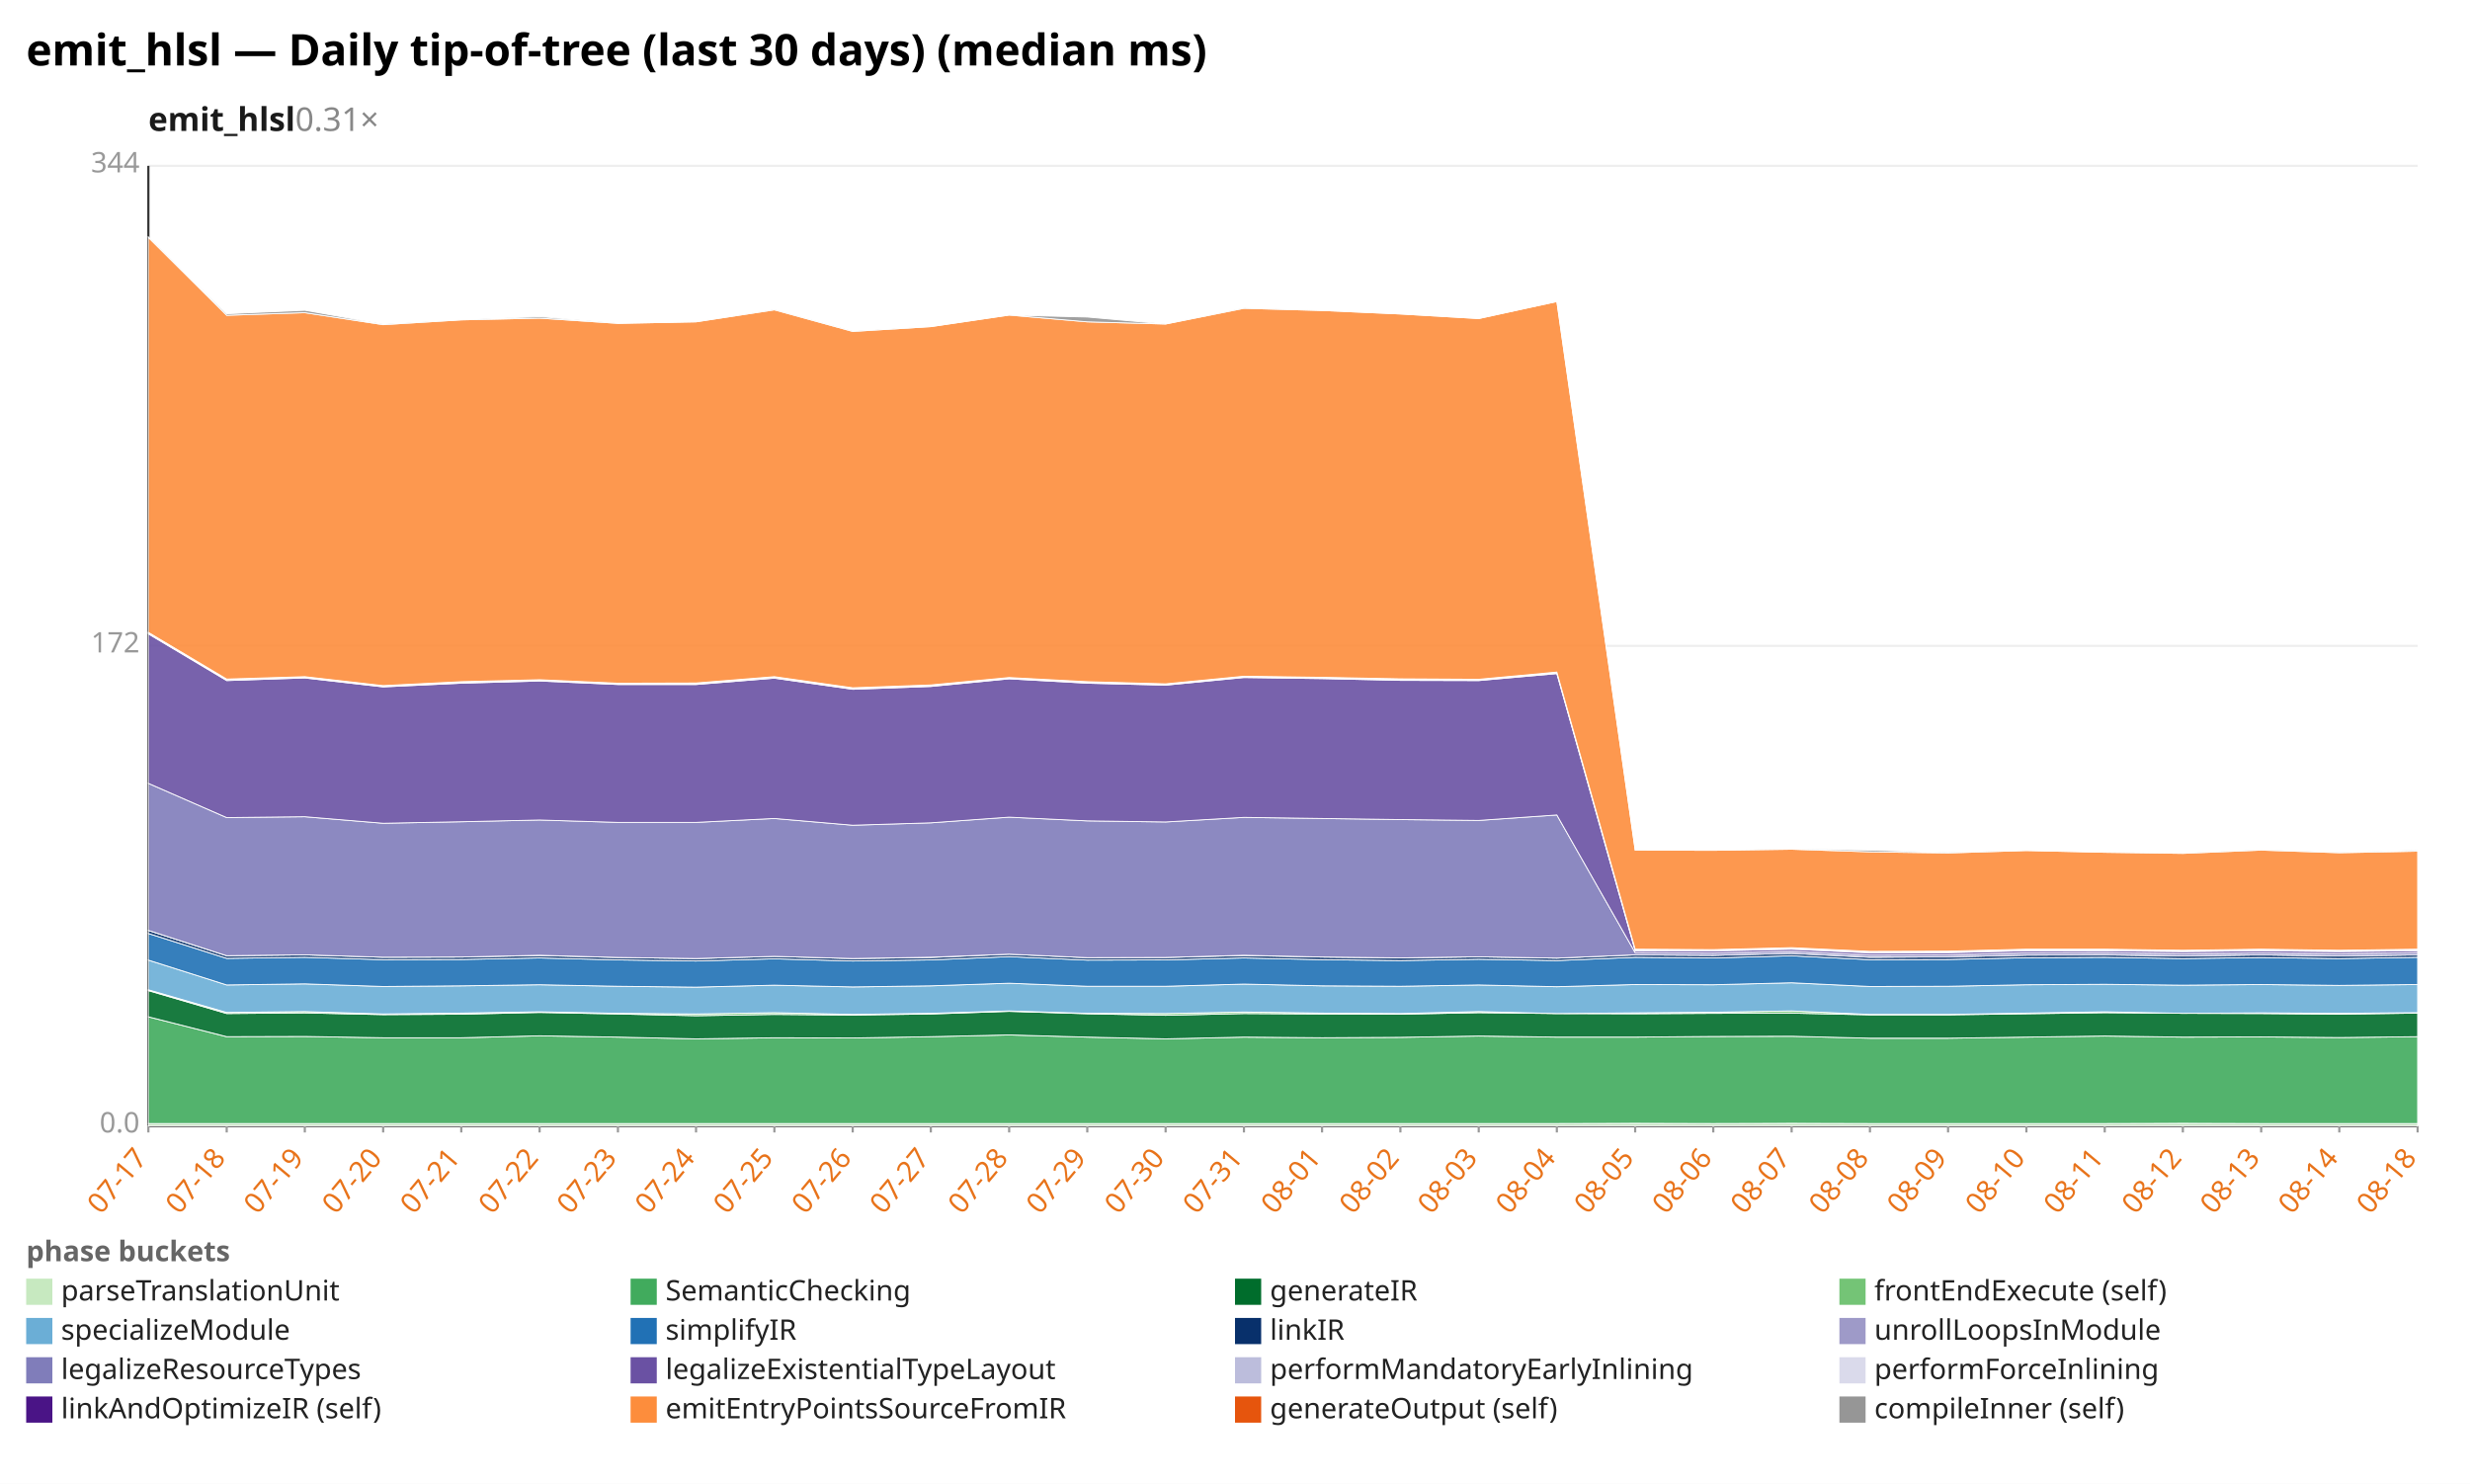
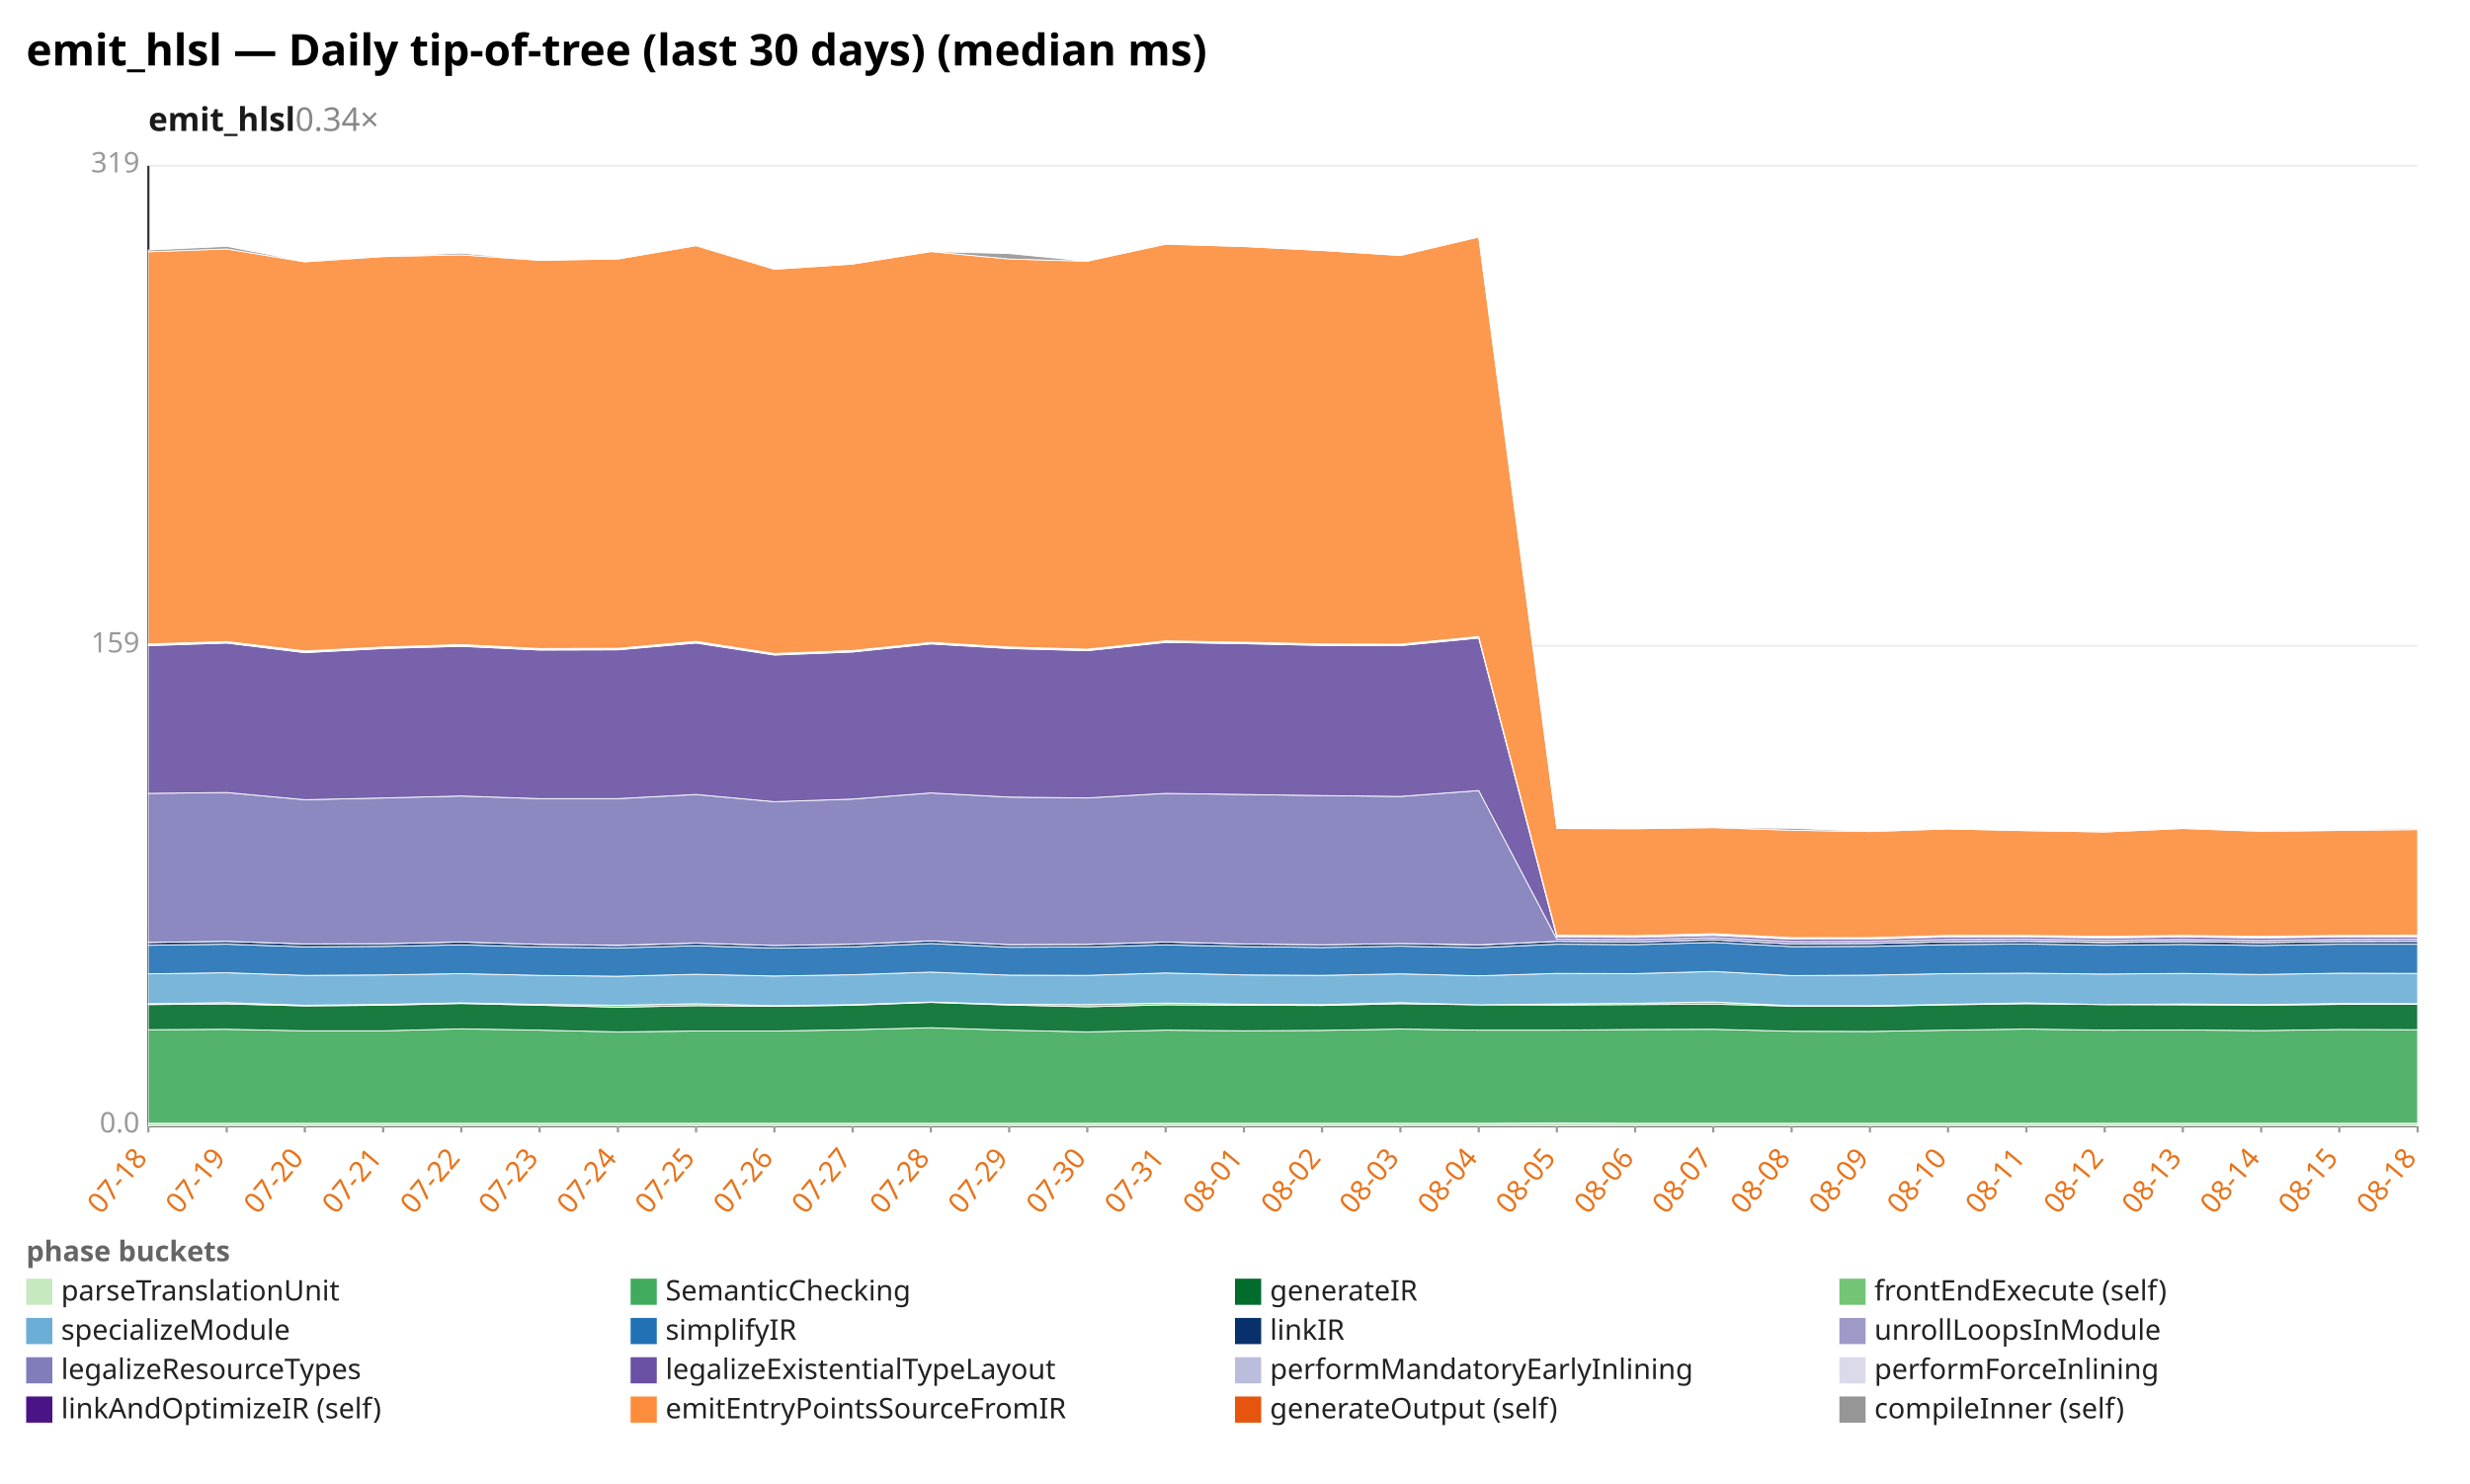
<svg xmlns="http://www.w3.org/2000/svg" width="1132" height="680" viewBox="0 0 1132 680" preserveAspectRatio="xMidYMid meet" font-family="sans-serif" font-size="13">
  <rect width="1132" height="680" fill="white" />
  <text x="12" y="30" font-size="20" font-weight="bold">emit_hlsl — Daily tip-of-tree (last 30 days) (median ms)</text>
-   <text x="68" y="60" font-size="15" font-weight="600" fill="#1a1a1a">emit_hlsl<tspan fill="#888" font-weight="400" text-decoration="none">  0.31×</tspan>
+   <text x="68" y="60" font-size="15" font-weight="600" fill="#1a1a1a">emit_hlsl<tspan fill="#888" font-weight="400" text-decoration="none">  0.34×</tspan>
  </text>
  <line x1="68.0" y1="516.0" x2="1108.0" y2="516.0" stroke="#eee" />
  <text x="64.0" y="519.0" text-anchor="end" fill="#999">0.0</text>
  <line x1="68.0" y1="296.0" x2="1108.0" y2="296.0" stroke="#eee" />
-   <text x="64.0" y="299.0" text-anchor="end" fill="#999">172</text>
+   <text x="64.0" y="299.0" text-anchor="end" fill="#999">159</text>
  <line x1="68.0" y1="76.0" x2="1108.0" y2="76.0" stroke="#eee" />
-   <text x="64.0" y="79.0" text-anchor="end" fill="#999">344</text>
+   <text x="64.0" y="79.0" text-anchor="end" fill="#999">319</text>
  <line x1="68.0" y1="76.0" x2="68.0" y2="516.0" stroke="#333" />
  <line x1="68.0" y1="516.0" x2="1108.0" y2="516.0" stroke="#333" />
  <line x1="68.0" y1="516.0" x2="68.0" y2="519.0" stroke="#999" />
-   <text x="68.0" y="531.0" text-anchor="end" fill="#e8731a" transform="rotate(-50 68.0 531.0)">07-17</text>
+   <text x="68.0" y="531.0" text-anchor="end" fill="#e8731a" transform="rotate(-50 68.0 531.0)">07-18</text>
  <line x1="103.9" y1="516.0" x2="103.9" y2="519.0" stroke="#999" />
-   <text x="103.9" y="531.0" text-anchor="end" fill="#e8731a" transform="rotate(-50 103.9 531.0)">07-18</text>
+   <text x="103.9" y="531.0" text-anchor="end" fill="#e8731a" transform="rotate(-50 103.9 531.0)">07-19</text>
  <line x1="139.7" y1="516.0" x2="139.7" y2="519.0" stroke="#999" />
-   <text x="139.7" y="531.0" text-anchor="end" fill="#e8731a" transform="rotate(-50 139.7 531.0)">07-19</text>
+   <text x="139.7" y="531.0" text-anchor="end" fill="#e8731a" transform="rotate(-50 139.7 531.0)">07-20</text>
  <line x1="175.6" y1="516.0" x2="175.6" y2="519.0" stroke="#999" />
-   <text x="175.6" y="531.0" text-anchor="end" fill="#e8731a" transform="rotate(-50 175.6 531.0)">07-20</text>
+   <text x="175.6" y="531.0" text-anchor="end" fill="#e8731a" transform="rotate(-50 175.6 531.0)">07-21</text>
  <line x1="211.4" y1="516.0" x2="211.4" y2="519.0" stroke="#999" />
-   <text x="211.4" y="531.0" text-anchor="end" fill="#e8731a" transform="rotate(-50 211.4 531.0)">07-21</text>
+   <text x="211.4" y="531.0" text-anchor="end" fill="#e8731a" transform="rotate(-50 211.4 531.0)">07-22</text>
  <line x1="247.3" y1="516.0" x2="247.3" y2="519.0" stroke="#999" />
-   <text x="247.3" y="531.0" text-anchor="end" fill="#e8731a" transform="rotate(-50 247.3 531.0)">07-22</text>
+   <text x="247.3" y="531.0" text-anchor="end" fill="#e8731a" transform="rotate(-50 247.3 531.0)">07-23</text>
  <line x1="283.2" y1="516.0" x2="283.2" y2="519.0" stroke="#999" />
-   <text x="283.2" y="531.0" text-anchor="end" fill="#e8731a" transform="rotate(-50 283.2 531.0)">07-23</text>
+   <text x="283.2" y="531.0" text-anchor="end" fill="#e8731a" transform="rotate(-50 283.2 531.0)">07-24</text>
  <line x1="319.0" y1="516.0" x2="319.0" y2="519.0" stroke="#999" />
-   <text x="319.0" y="531.0" text-anchor="end" fill="#e8731a" transform="rotate(-50 319.0 531.0)">07-24</text>
+   <text x="319.0" y="531.0" text-anchor="end" fill="#e8731a" transform="rotate(-50 319.0 531.0)">07-25</text>
  <line x1="354.9" y1="516.0" x2="354.9" y2="519.0" stroke="#999" />
-   <text x="354.9" y="531.0" text-anchor="end" fill="#e8731a" transform="rotate(-50 354.9 531.0)">07-25</text>
+   <text x="354.9" y="531.0" text-anchor="end" fill="#e8731a" transform="rotate(-50 354.9 531.0)">07-26</text>
  <line x1="390.8" y1="516.0" x2="390.8" y2="519.0" stroke="#999" />
-   <text x="390.8" y="531.0" text-anchor="end" fill="#e8731a" transform="rotate(-50 390.8 531.0)">07-26</text>
+   <text x="390.8" y="531.0" text-anchor="end" fill="#e8731a" transform="rotate(-50 390.8 531.0)">07-27</text>
  <line x1="426.6" y1="516.0" x2="426.6" y2="519.0" stroke="#999" />
-   <text x="426.6" y="531.0" text-anchor="end" fill="#e8731a" transform="rotate(-50 426.6 531.0)">07-27</text>
+   <text x="426.6" y="531.0" text-anchor="end" fill="#e8731a" transform="rotate(-50 426.6 531.0)">07-28</text>
  <line x1="462.5" y1="516.0" x2="462.5" y2="519.0" stroke="#999" />
-   <text x="462.5" y="531.0" text-anchor="end" fill="#e8731a" transform="rotate(-50 462.5 531.0)">07-28</text>
+   <text x="462.5" y="531.0" text-anchor="end" fill="#e8731a" transform="rotate(-50 462.5 531.0)">07-29</text>
  <line x1="498.3" y1="516.0" x2="498.3" y2="519.0" stroke="#999" />
-   <text x="498.3" y="531.0" text-anchor="end" fill="#e8731a" transform="rotate(-50 498.3 531.0)">07-29</text>
+   <text x="498.3" y="531.0" text-anchor="end" fill="#e8731a" transform="rotate(-50 498.3 531.0)">07-30</text>
  <line x1="534.2" y1="516.0" x2="534.2" y2="519.0" stroke="#999" />
-   <text x="534.2" y="531.0" text-anchor="end" fill="#e8731a" transform="rotate(-50 534.2 531.0)">07-30</text>
+   <text x="534.2" y="531.0" text-anchor="end" fill="#e8731a" transform="rotate(-50 534.2 531.0)">07-31</text>
  <line x1="570.1" y1="516.0" x2="570.1" y2="519.0" stroke="#999" />
-   <text x="570.1" y="531.0" text-anchor="end" fill="#e8731a" transform="rotate(-50 570.1 531.0)">07-31</text>
+   <text x="570.1" y="531.0" text-anchor="end" fill="#e8731a" transform="rotate(-50 570.1 531.0)">08-01</text>
  <line x1="605.9" y1="516.0" x2="605.9" y2="519.0" stroke="#999" />
-   <text x="605.9" y="531.0" text-anchor="end" fill="#e8731a" transform="rotate(-50 605.9 531.0)">08-01</text>
+   <text x="605.9" y="531.0" text-anchor="end" fill="#e8731a" transform="rotate(-50 605.9 531.0)">08-02</text>
  <line x1="641.8" y1="516.0" x2="641.8" y2="519.0" stroke="#999" />
-   <text x="641.8" y="531.0" text-anchor="end" fill="#e8731a" transform="rotate(-50 641.8 531.0)">08-02</text>
+   <text x="641.8" y="531.0" text-anchor="end" fill="#e8731a" transform="rotate(-50 641.8 531.0)">08-03</text>
  <line x1="677.7" y1="516.0" x2="677.7" y2="519.0" stroke="#999" />
-   <text x="677.7" y="531.0" text-anchor="end" fill="#e8731a" transform="rotate(-50 677.7 531.0)">08-03</text>
+   <text x="677.7" y="531.0" text-anchor="end" fill="#e8731a" transform="rotate(-50 677.7 531.0)">08-04</text>
  <line x1="713.5" y1="516.0" x2="713.5" y2="519.0" stroke="#999" />
-   <text x="713.5" y="531.0" text-anchor="end" fill="#e8731a" transform="rotate(-50 713.5 531.0)">08-04</text>
+   <text x="713.5" y="531.0" text-anchor="end" fill="#e8731a" transform="rotate(-50 713.5 531.0)">08-05</text>
  <line x1="749.4" y1="516.0" x2="749.4" y2="519.0" stroke="#999" />
-   <text x="749.4" y="531.0" text-anchor="end" fill="#e8731a" transform="rotate(-50 749.4 531.0)">08-05</text>
+   <text x="749.4" y="531.0" text-anchor="end" fill="#e8731a" transform="rotate(-50 749.4 531.0)">08-06</text>
  <line x1="785.2" y1="516.0" x2="785.2" y2="519.0" stroke="#999" />
-   <text x="785.2" y="531.0" text-anchor="end" fill="#e8731a" transform="rotate(-50 785.2 531.0)">08-06</text>
+   <text x="785.2" y="531.0" text-anchor="end" fill="#e8731a" transform="rotate(-50 785.2 531.0)">08-07</text>
  <line x1="821.1" y1="516.0" x2="821.1" y2="519.0" stroke="#999" />
-   <text x="821.1" y="531.0" text-anchor="end" fill="#e8731a" transform="rotate(-50 821.1 531.0)">08-07</text>
+   <text x="821.1" y="531.0" text-anchor="end" fill="#e8731a" transform="rotate(-50 821.1 531.0)">08-08</text>
  <line x1="857.0" y1="516.0" x2="857.0" y2="519.0" stroke="#999" />
-   <text x="857.0" y="531.0" text-anchor="end" fill="#e8731a" transform="rotate(-50 857.0 531.0)">08-08</text>
+   <text x="857.0" y="531.0" text-anchor="end" fill="#e8731a" transform="rotate(-50 857.0 531.0)">08-09</text>
  <line x1="892.8" y1="516.0" x2="892.8" y2="519.0" stroke="#999" />
-   <text x="892.8" y="531.0" text-anchor="end" fill="#e8731a" transform="rotate(-50 892.8 531.0)">08-09</text>
+   <text x="892.8" y="531.0" text-anchor="end" fill="#e8731a" transform="rotate(-50 892.8 531.0)">08-10</text>
  <line x1="928.7" y1="516.0" x2="928.7" y2="519.0" stroke="#999" />
-   <text x="928.7" y="531.0" text-anchor="end" fill="#e8731a" transform="rotate(-50 928.7 531.0)">08-10</text>
+   <text x="928.7" y="531.0" text-anchor="end" fill="#e8731a" transform="rotate(-50 928.7 531.0)">08-11</text>
  <line x1="964.6" y1="516.0" x2="964.6" y2="519.0" stroke="#999" />
-   <text x="964.6" y="531.0" text-anchor="end" fill="#e8731a" transform="rotate(-50 964.6 531.0)">08-11</text>
+   <text x="964.6" y="531.0" text-anchor="end" fill="#e8731a" transform="rotate(-50 964.6 531.0)">08-12</text>
  <line x1="1000.4" y1="516.0" x2="1000.4" y2="519.0" stroke="#999" />
-   <text x="1000.4" y="531.0" text-anchor="end" fill="#e8731a" transform="rotate(-50 1000.4 531.0)">08-12</text>
+   <text x="1000.4" y="531.0" text-anchor="end" fill="#e8731a" transform="rotate(-50 1000.4 531.0)">08-13</text>
  <line x1="1036.3" y1="516.0" x2="1036.3" y2="519.0" stroke="#999" />
-   <text x="1036.3" y="531.0" text-anchor="end" fill="#e8731a" transform="rotate(-50 1036.3 531.0)">08-13</text>
+   <text x="1036.3" y="531.0" text-anchor="end" fill="#e8731a" transform="rotate(-50 1036.3 531.0)">08-14</text>
  <line x1="1072.1" y1="516.0" x2="1072.1" y2="519.0" stroke="#999" />
-   <text x="1072.1" y="531.0" text-anchor="end" fill="#e8731a" transform="rotate(-50 1072.1 531.0)">08-14</text>
+   <text x="1072.1" y="531.0" text-anchor="end" fill="#e8731a" transform="rotate(-50 1072.1 531.0)">08-15</text>
  <line x1="1108.0" y1="516.0" x2="1108.0" y2="519.0" stroke="#999" />
  <text x="1108.0" y="531.0" text-anchor="end" fill="#e8731a" transform="rotate(-50 1108.0 531.0)">08-18</text>
-   <polygon points="68.0,514.9 103.9,514.9 139.7,514.9 175.6,514.9 211.4,514.9 247.3,514.9 283.2,514.9 319.0,514.9 354.9,514.9 390.8,514.9 426.6,514.9 462.5,514.9 498.3,514.9 534.2,514.9 570.1,514.9 605.9,514.9 641.8,514.9 677.7,514.9 713.5,514.9 749.4,514.8 785.2,514.9 821.1,514.8 857.0,514.9 892.8,514.9 928.7,514.9 964.6,514.9 1000.4,514.8 1036.3,514.9 1072.1,514.9 1108.0,514.9 1108.0,516.0 1072.1,516.0 1036.3,516.0 1000.4,516.0 964.6,516.0 928.7,516.0 892.8,516.0 857.0,516.0 821.1,516.0 785.2,516.0 749.4,516.0 713.5,516.0 677.7,516.0 641.8,516.0 605.9,516.0 570.1,516.0 534.2,516.0 498.3,516.0 462.5,516.0 426.6,516.0 390.8,516.0 354.9,516.0 319.0,516.0 283.2,516.0 247.3,516.0 211.4,516.0 175.6,516.0 139.7,516.0 103.9,516.0 68.0,516.0" fill="#c7e9c0" fill-opacity="0.9" stroke="#fff" stroke-width="0.4" />
-   <polygon points="68.0,466.0 103.9,475.1 139.7,475.0 175.6,475.6 211.4,475.6 247.3,474.7 283.2,475.3 319.0,476.1 354.9,475.6 390.8,475.7 426.6,475.1 462.5,474.3 498.3,475.3 534.2,476.1 570.1,475.3 605.9,475.6 641.8,475.4 677.7,474.8 713.5,475.3 749.4,475.3 785.2,475.0 821.1,474.9 857.0,475.8 892.8,475.8 928.7,475.3 964.6,474.8 1000.4,475.3 1036.3,475.2 1072.1,475.5 1108.0,475.1 1108.0,514.9 1072.1,514.9 1036.3,514.9 1000.4,514.8 964.6,514.9 928.7,514.9 892.8,514.9 857.0,514.9 821.1,514.8 785.2,514.9 749.4,514.8 713.5,514.9 677.7,514.9 641.8,514.9 605.9,514.9 570.1,514.9 534.2,514.9 498.3,514.9 462.5,514.9 426.6,514.9 390.8,514.9 354.9,514.9 319.0,514.9 283.2,514.9 247.3,514.9 211.4,514.9 175.6,514.9 139.7,514.9 103.9,514.9 68.0,514.9" fill="#41ab5d" fill-opacity="0.9" stroke="#fff" stroke-width="0.4" />
-   <polygon points="68.0,454.0 103.9,464.5 139.7,464.2 175.6,465.0 211.4,464.8 247.3,464.0 283.2,464.7 319.0,465.5 354.9,464.9 390.8,465.2 426.6,464.7 462.5,463.5 498.3,464.6 534.2,465.3 570.1,464.5 605.9,464.7 641.8,464.8 677.7,464.1 713.5,464.5 749.4,464.6 785.2,464.4 821.1,464.3 857.0,465.1 892.8,465.1 928.7,464.6 964.6,464.1 1000.4,464.4 1036.3,464.5 1072.1,464.8 1108.0,464.3 1108.0,475.1 1072.1,475.5 1036.3,475.2 1000.4,475.3 964.6,474.8 928.7,475.3 892.8,475.8 857.0,475.8 821.1,474.9 785.2,475.0 749.4,475.3 713.5,475.3 677.7,474.8 641.8,475.4 605.9,475.6 570.1,475.3 534.2,476.1 498.3,475.3 462.5,474.3 426.6,475.1 390.8,475.7 354.9,475.6 319.0,476.1 283.2,475.3 247.3,474.7 211.4,475.6 175.6,475.6 139.7,475.0 103.9,475.1 68.0,466.0" fill="#006d2c" fill-opacity="0.9" stroke="#fff" stroke-width="0.4" />
-   <polygon points="68.0,453.6 103.9,464.0 139.7,463.6 175.6,464.7 211.4,464.3 247.3,463.7 283.2,464.4 319.0,464.7 354.9,464.1 390.8,464.9 426.6,464.4 462.5,463.3 498.3,464.4 534.2,464.5 570.1,463.8 605.9,464.3 641.8,464.5 677.7,463.6 713.5,464.5 749.4,464.2 785.2,463.9 821.1,463.3 857.0,464.9 892.8,464.9 928.7,464.3 964.6,463.7 1000.4,464.4 1036.3,464.2 1072.1,464.4 1108.0,464.1 1108.0,464.3 1072.1,464.8 1036.3,464.5 1000.4,464.4 964.6,464.1 928.7,464.6 892.8,465.1 857.0,465.1 821.1,464.3 785.2,464.4 749.4,464.6 713.5,464.5 677.7,464.1 641.8,464.8 605.9,464.7 570.1,464.5 534.2,465.3 498.3,464.6 462.5,463.5 426.6,464.7 390.8,465.2 354.9,464.9 319.0,465.5 283.2,464.7 247.3,464.0 211.4,464.8 175.6,465.0 139.7,464.2 103.9,464.5 68.0,454.0" fill="#74c476" fill-opacity="0.9" stroke="#fff" stroke-width="0.4" />
-   <polygon points="68.0,440.0 103.9,451.4 139.7,450.9 175.6,452.1 211.4,451.8 247.3,451.3 283.2,452.0 319.0,452.4 354.9,451.5 390.8,452.3 426.6,451.8 462.5,450.6 498.3,452.0 534.2,452.0 570.1,451.0 605.9,451.8 641.8,452.0 677.7,451.4 713.5,452.2 749.4,451.2 785.2,451.3 821.1,450.4 857.0,452.1 892.8,452.0 928.7,451.3 964.6,451.1 1000.4,451.5 1036.3,451.2 1072.1,451.6 1108.0,451.2 1108.0,464.1 1072.1,464.4 1036.3,464.2 1000.4,464.4 964.6,463.7 928.7,464.3 892.8,464.9 857.0,464.9 821.1,463.3 785.2,463.9 749.4,464.2 713.5,464.5 677.7,463.6 641.8,464.5 605.9,464.3 570.1,463.8 534.2,464.5 498.3,464.4 462.5,463.3 426.6,464.4 390.8,464.9 354.9,464.1 319.0,464.7 283.2,464.4 247.3,463.7 211.4,464.3 175.6,464.7 139.7,463.6 103.9,464.0 68.0,453.6" fill="#6baed6" fill-opacity="0.9" stroke="#fff" stroke-width="0.4" />
-   <polygon points="68.0,427.8 103.9,439.2 139.7,438.7 175.6,439.8 211.4,439.7 247.3,439.0 283.2,439.9 319.0,440.4 354.9,439.4 390.8,440.4 426.6,439.9 462.5,438.4 498.3,440.0 534.2,439.9 570.1,439.0 605.9,439.8 641.8,440.2 677.7,439.6 713.5,440.2 749.4,438.7 785.2,439.0 821.1,438.0 857.0,439.8 892.8,439.7 928.7,438.9 964.6,438.7 1000.4,439.3 1036.3,438.8 1072.1,439.3 1108.0,438.7 1108.0,451.2 1072.1,451.6 1036.3,451.2 1000.4,451.5 964.6,451.1 928.7,451.3 892.8,452.0 857.0,452.1 821.1,450.4 785.2,451.3 749.4,451.2 713.5,452.2 677.7,451.4 641.8,452.0 605.9,451.8 570.1,451.0 534.2,452.0 498.3,452.0 462.5,450.6 426.6,451.8 390.8,452.3 354.9,451.5 319.0,452.4 283.2,452.0 247.3,451.3 211.4,451.8 175.6,452.1 139.7,450.9 103.9,451.4 68.0,440.0" fill="#2171b5" fill-opacity="0.9" stroke="#fff" stroke-width="0.4" />
-   <polygon points="68.0,426.4 103.9,438.0 139.7,437.6 175.6,438.7 211.4,438.6 247.3,437.9 283.2,438.8 319.0,439.3 354.9,438.3 390.8,439.3 426.6,438.8 462.5,437.3 498.3,438.9 534.2,438.8 570.1,437.9 605.9,438.6 641.8,439.0 677.7,438.5 713.5,439.1 749.4,437.6 785.2,437.8 821.1,436.9 857.0,438.7 892.8,438.5 928.7,437.7 964.6,437.6 1000.4,438.1 1036.3,437.6 1072.1,438.1 1108.0,437.6 1108.0,438.7 1072.1,439.3 1036.3,438.8 1000.4,439.3 964.6,438.7 928.7,438.9 892.8,439.7 857.0,439.8 821.1,438.0 785.2,439.0 749.4,438.7 713.5,440.2 677.7,439.6 641.8,440.2 605.9,439.8 570.1,439.0 534.2,439.9 498.3,440.0 462.5,438.4 426.6,439.9 390.8,440.4 354.9,439.4 319.0,440.4 283.2,439.9 247.3,439.0 211.4,439.7 175.6,439.8 139.7,438.7 103.9,439.2 68.0,427.8" fill="#08306b" fill-opacity="0.9" stroke="#fff" stroke-width="0.4" />
-   <polygon points="68.0,426.4 103.9,438.0 139.7,437.6 175.6,438.7 211.4,438.6 247.3,437.8 283.2,438.8 319.0,439.3 354.9,438.3 390.8,439.3 426.6,438.7 462.5,437.3 498.3,438.9 534.2,438.8 570.1,437.8 605.9,438.6 641.8,439.0 677.7,438.5 713.5,439.1 749.4,437.6 785.2,437.8 821.1,436.9 857.0,438.6 892.8,438.5 928.7,437.7 964.6,437.5 1000.4,438.1 1036.3,437.6 1072.1,438.1 1108.0,437.6 1108.0,437.6 1072.1,438.1 1036.3,437.6 1000.4,438.1 964.6,437.6 928.7,437.7 892.8,438.5 857.0,438.7 821.1,436.9 785.2,437.8 749.4,437.6 713.5,439.1 677.7,438.5 641.8,439.0 605.9,438.6 570.1,437.9 534.2,438.8 498.3,438.9 462.5,437.3 426.6,438.8 390.8,439.3 354.9,438.3 319.0,439.3 283.2,438.8 247.3,437.9 211.4,438.6 175.6,438.7 139.7,437.6 103.9,438.0 68.0,426.4" fill="#9e9ac8" fill-opacity="0.9" stroke="#fff" stroke-width="0.4" />
-   <polygon points="68.0,359.0 103.9,374.7 139.7,374.3 175.6,377.3 211.4,376.6 247.3,375.8 283.2,376.9 319.0,376.9 354.9,375.1 390.8,378.2 426.6,377.1 462.5,374.5 498.3,376.2 534.2,376.7 570.1,374.6 605.9,375.1 641.8,375.6 677.7,376.0 713.5,373.5 749.4,436.6 785.2,436.8 821.1,436.0 857.0,437.7 892.8,437.6 928.7,436.7 964.6,436.6 1000.4,437.1 1036.3,436.7 1072.1,437.1 1108.0,436.6 1108.0,437.6 1072.1,438.1 1036.3,437.6 1000.4,438.1 964.6,437.5 928.7,437.7 892.8,438.5 857.0,438.6 821.1,436.9 785.2,437.8 749.4,437.6 713.5,439.1 677.7,438.5 641.8,439.0 605.9,438.6 570.1,437.8 534.2,438.8 498.3,438.9 462.5,437.3 426.6,438.7 390.8,439.3 354.9,438.3 319.0,439.3 283.2,438.8 247.3,437.8 211.4,438.6 175.6,438.7 139.7,437.6 103.9,438.0 68.0,426.4" fill="#807dba" fill-opacity="0.9" stroke="#fff" stroke-width="0.4" />
-   <polygon points="68.0,290.5 103.9,311.9 139.7,310.7 175.6,314.8 211.4,313.1 247.3,312.1 283.2,313.7 319.0,313.7 354.9,310.8 390.8,315.9 426.6,314.6 462.5,311.1 498.3,313.1 534.2,314.0 570.1,310.5 605.9,311.0 641.8,311.8 677.7,311.9 713.5,308.7 749.4,435.7 785.2,435.8 821.1,435.0 857.0,436.7 892.8,436.6 928.7,435.7 964.6,435.7 1000.4,436.1 1036.3,435.7 1072.1,436.1 1108.0,435.7 1108.0,436.6 1072.1,437.1 1036.3,436.7 1000.4,437.1 964.6,436.6 928.7,436.7 892.8,437.6 857.0,437.7 821.1,436.0 785.2,436.8 749.4,436.6 713.5,373.5 677.7,376.0 641.8,375.6 605.9,375.1 570.1,374.6 534.2,376.7 498.3,376.2 462.5,374.5 426.6,377.1 390.8,378.2 354.9,375.1 319.0,376.9 283.2,376.9 247.3,375.8 211.4,376.6 175.6,377.3 139.7,374.3 103.9,374.7 68.0,359.0" fill="#6a51a3" fill-opacity="0.9" stroke="#fff" stroke-width="0.4" />
-   <polygon points="68.0,290.1 103.9,311.4 139.7,310.3 175.6,314.4 211.4,312.7 247.3,311.7 283.2,313.3 319.0,313.3 354.9,310.3 390.8,315.5 426.6,314.2 462.5,310.7 498.3,312.7 534.2,313.6 570.1,310.1 605.9,310.6 641.8,311.4 677.7,311.5 713.5,308.3 749.4,435.2 785.2,435.4 821.1,434.6 857.0,436.2 892.8,436.2 928.7,435.3 964.6,435.3 1000.4,435.7 1036.3,435.2 1072.1,435.7 1108.0,435.2 1108.0,435.7 1072.1,436.1 1036.3,435.7 1000.4,436.1 964.6,435.7 928.7,435.7 892.8,436.6 857.0,436.7 821.1,435.0 785.2,435.8 749.4,435.7 713.5,308.7 677.7,311.9 641.8,311.8 605.9,311.0 570.1,310.5 534.2,314.0 498.3,313.1 462.5,311.1 426.6,314.6 390.8,315.9 354.9,310.8 319.0,313.7 283.2,313.7 247.3,312.1 211.4,313.1 175.6,314.8 139.7,310.7 103.9,311.9 68.0,290.5" fill="#bcbddc" fill-opacity="0.9" stroke="#fff" stroke-width="0.4" />
-   <polygon points="68.0,289.8 103.9,311.2 139.7,310.1 175.6,314.2 211.4,312.4 247.3,311.5 283.2,313.1 319.0,313.0 354.9,310.1 390.8,315.2 426.6,313.9 462.5,310.5 498.3,312.4 534.2,313.4 570.1,309.9 605.9,310.4 641.8,311.1 677.7,311.3 713.5,308.0 749.4,435.0 785.2,435.2 821.1,434.3 857.0,436.0 892.8,435.9 928.7,435.0 964.6,435.0 1000.4,435.5 1036.3,435.0 1072.1,435.5 1108.0,435.0 1108.0,435.2 1072.1,435.7 1036.3,435.2 1000.4,435.7 964.6,435.3 928.7,435.3 892.8,436.2 857.0,436.2 821.1,434.6 785.2,435.4 749.4,435.2 713.5,308.3 677.7,311.5 641.8,311.4 605.9,310.6 570.1,310.1 534.2,313.6 498.3,312.7 462.5,310.7 426.6,314.2 390.8,315.5 354.9,310.3 319.0,313.3 283.2,313.3 247.3,311.7 211.4,312.7 175.6,314.4 139.7,310.3 103.9,311.4 68.0,290.1" fill="#dadaeb" fill-opacity="0.9" stroke="#fff" stroke-width="0.4" />
-   <polygon points="68.0,108.8 103.9,144.5 139.7,143.3 175.6,148.8 211.4,146.6 247.3,145.8 283.2,148.2 319.0,147.5 354.9,142.0 390.8,151.9 426.6,149.7 462.5,144.4 498.3,147.5 534.2,148.5 570.1,141.3 605.9,142.3 641.8,143.9 677.7,146.0 713.5,138.2 749.4,389.6 785.2,389.7 821.1,389.2 857.0,390.4 892.8,390.9 928.7,389.8 964.6,390.6 1000.4,391.1 1036.3,389.6 1072.1,390.8 1108.0,390.1 1108.0,435.0 1072.1,435.5 1036.3,435.0 1000.4,435.5 964.6,435.0 928.7,435.0 892.8,435.9 857.0,436.0 821.1,434.3 785.2,435.2 749.4,435.0 713.5,308.0 677.7,311.3 641.8,311.1 605.9,310.4 570.1,309.9 534.2,313.4 498.3,312.4 462.5,310.5 426.6,313.9 390.8,315.2 354.9,310.1 319.0,313.0 283.2,313.1 247.3,311.5 211.4,312.4 175.6,314.2 139.7,310.1 103.9,311.2 68.0,289.8" fill="#fd8d3c" fill-opacity="0.9" stroke="#fff" stroke-width="0.4" />
-   <polygon points="68.0,108.6 103.9,143.8 139.7,142.2 175.6,148.6 211.4,146.6 247.3,145.1 283.2,148.2 319.0,147.5 354.9,141.9 390.8,151.8 426.6,149.7 462.5,144.4 498.3,145.3 534.2,148.5 570.1,141.2 605.9,142.3 641.8,143.9 677.7,146.0 713.5,138.2 749.4,389.5 785.2,389.7 821.1,389.1 857.0,389.6 892.8,390.7 928.7,389.8 964.6,390.6 1000.4,391.0 1036.3,389.5 1072.1,390.7 1108.0,389.6 1108.0,390.1 1072.1,390.8 1036.3,389.6 1000.4,391.1 964.6,390.6 928.7,389.8 892.8,390.9 857.0,390.4 821.1,389.2 785.2,389.7 749.4,389.6 713.5,138.2 677.7,146.0 641.8,143.9 605.9,142.3 570.1,141.3 534.2,148.5 498.3,147.5 462.5,144.4 426.6,149.7 390.8,151.9 354.9,142.0 319.0,147.5 283.2,148.2 247.3,145.8 211.4,146.6 175.6,148.8 139.7,143.3 103.9,144.5 68.0,108.8" fill="#969696" fill-opacity="0.9" stroke="#fff" stroke-width="0.4" />
+   <polygon points="68.0,514.8 103.9,514.8 139.7,514.8 175.6,514.8 211.4,514.8 247.3,514.8 283.2,514.8 319.0,514.8 354.9,514.8 390.8,514.8 426.6,514.8 462.5,514.8 498.3,514.8 534.2,514.8 570.1,514.8 605.9,514.8 641.8,514.8 677.7,514.8 713.5,514.7 749.4,514.8 785.2,514.8 821.1,514.8 857.0,514.8 892.8,514.8 928.7,514.8 964.6,514.8 1000.4,514.8 1036.3,514.8 1072.1,514.8 1108.0,514.8 1108.0,516.0 1072.1,516.0 1036.3,516.0 1000.4,516.0 964.6,516.0 928.7,516.0 892.8,516.0 857.0,516.0 821.1,516.0 785.2,516.0 749.4,516.0 713.5,516.0 677.7,516.0 641.8,516.0 605.9,516.0 570.1,516.0 534.2,516.0 498.3,516.0 462.5,516.0 426.6,516.0 390.8,516.0 354.9,516.0 319.0,516.0 283.2,516.0 247.3,516.0 211.4,516.0 175.6,516.0 139.7,516.0 103.9,516.0 68.0,516.0" fill="#c7e9c0" fill-opacity="0.9" stroke="#fff" stroke-width="0.4" />
+   <polygon points="68.0,471.9 103.9,471.7 139.7,472.4 175.6,472.4 211.4,471.5 247.3,472.1 283.2,472.9 319.0,472.5 354.9,472.5 390.8,471.9 426.6,471.0 462.5,472.1 498.3,472.9 534.2,472.1 570.1,472.4 605.9,472.2 641.8,471.6 677.7,472.1 713.5,472.1 749.4,471.8 785.2,471.7 821.1,472.6 857.0,472.7 892.8,472.1 928.7,471.6 964.6,472.1 1000.4,472.0 1036.3,472.3 1072.1,471.8 1108.0,471.9 1108.0,514.8 1072.1,514.8 1036.3,514.8 1000.4,514.8 964.6,514.8 928.7,514.8 892.8,514.8 857.0,514.8 821.1,514.8 785.2,514.8 749.4,514.8 713.5,514.7 677.7,514.8 641.8,514.8 605.9,514.8 570.1,514.8 534.2,514.8 498.3,514.8 462.5,514.8 426.6,514.8 390.8,514.8 354.9,514.8 319.0,514.8 283.2,514.8 247.3,514.8 211.4,514.8 175.6,514.8 139.7,514.8 103.9,514.8 68.0,514.8" fill="#41ab5d" fill-opacity="0.9" stroke="#fff" stroke-width="0.4" />
+   <polygon points="68.0,460.4 103.9,460.1 139.7,461.0 175.6,460.7 211.4,459.9 247.3,460.7 283.2,461.6 319.0,460.9 354.9,461.2 390.8,460.7 426.6,459.4 462.5,460.6 498.3,461.4 534.2,460.5 570.1,460.7 605.9,460.8 641.8,460.0 677.7,460.5 713.5,460.6 749.4,460.4 785.2,460.2 821.1,461.1 857.0,461.2 892.8,460.5 928.7,460.0 964.6,460.4 1000.4,460.5 1036.3,460.7 1072.1,460.3 1108.0,460.3 1108.0,471.9 1072.1,471.8 1036.3,472.3 1000.4,472.0 964.6,472.1 928.7,471.6 892.8,472.1 857.0,472.7 821.1,472.6 785.2,471.7 749.4,471.8 713.5,472.1 677.7,472.1 641.8,471.6 605.9,472.2 570.1,472.4 534.2,472.1 498.3,472.9 462.5,472.1 426.6,471.0 390.8,471.9 354.9,472.5 319.0,472.5 283.2,472.9 247.3,472.1 211.4,471.5 175.6,472.4 139.7,472.4 103.9,471.7 68.0,471.9" fill="#006d2c" fill-opacity="0.9" stroke="#fff" stroke-width="0.4" />
+   <polygon points="68.0,460.0 103.9,459.5 139.7,460.7 175.6,460.3 211.4,459.6 247.3,460.3 283.2,460.7 319.0,460.0 354.9,460.9 390.8,460.4 426.6,459.2 462.5,460.3 498.3,460.4 534.2,459.7 570.1,460.2 605.9,460.4 641.8,459.5 677.7,460.5 713.5,460.1 749.4,459.8 785.2,459.2 821.1,460.9 857.0,460.9 892.8,460.3 928.7,459.6 964.6,460.4 1000.4,460.1 1036.3,460.4 1072.1,459.9 1108.0,460.0 1108.0,460.3 1072.1,460.3 1036.3,460.7 1000.4,460.5 964.6,460.4 928.7,460.0 892.8,460.5 857.0,461.2 821.1,461.1 785.2,460.2 749.4,460.4 713.5,460.6 677.7,460.5 641.8,460.0 605.9,460.8 570.1,460.7 534.2,460.5 498.3,461.4 462.5,460.6 426.6,459.4 390.8,460.7 354.9,461.2 319.0,460.9 283.2,461.6 247.3,460.7 211.4,459.9 175.6,460.7 139.7,461.0 103.9,460.1 68.0,460.4" fill="#74c476" fill-opacity="0.9" stroke="#fff" stroke-width="0.4" />
+   <polygon points="68.0,446.3 103.9,445.8 139.7,447.0 175.6,446.8 211.4,446.2 247.3,447.0 283.2,447.4 319.0,446.5 354.9,447.3 390.8,446.7 426.6,445.5 462.5,446.9 498.3,447.0 534.2,445.9 570.1,446.8 605.9,447.0 641.8,446.3 677.7,447.2 713.5,446.1 749.4,446.2 785.2,445.2 821.1,447.1 857.0,446.9 892.8,446.2 928.7,446.0 964.6,446.4 1000.4,446.1 1036.3,446.6 1072.1,446.0 1108.0,446.1 1108.0,460.0 1072.1,459.9 1036.3,460.4 1000.4,460.1 964.6,460.4 928.7,459.6 892.8,460.3 857.0,460.9 821.1,460.9 785.2,459.2 749.4,459.8 713.5,460.1 677.7,460.5 641.8,459.5 605.9,460.4 570.1,460.2 534.2,459.7 498.3,460.4 462.5,460.3 426.6,459.2 390.8,460.4 354.9,460.9 319.0,460.0 283.2,460.7 247.3,460.3 211.4,459.6 175.6,460.3 139.7,460.7 103.9,459.5 68.0,460.0" fill="#6baed6" fill-opacity="0.9" stroke="#fff" stroke-width="0.4" />
+   <polygon points="68.0,433.2 103.9,432.7 139.7,433.9 175.6,433.7 211.4,433.0 247.3,434.0 283.2,434.4 319.0,433.4 354.9,434.5 390.8,433.9 426.6,432.4 462.5,434.1 498.3,434.0 534.2,433.0 570.1,433.8 605.9,434.2 641.8,433.6 677.7,434.3 713.5,432.7 749.4,432.9 785.2,431.9 821.1,433.8 857.0,433.7 892.8,432.9 928.7,432.6 964.6,433.2 1000.4,432.8 1036.3,433.3 1072.1,432.7 1108.0,432.7 1108.0,446.1 1072.1,446.0 1036.3,446.6 1000.4,446.1 964.6,446.4 928.7,446.0 892.8,446.2 857.0,446.9 821.1,447.1 785.2,445.2 749.4,446.2 713.5,446.1 677.7,447.2 641.8,446.3 605.9,447.0 570.1,446.8 534.2,445.9 498.3,447.0 462.5,446.9 426.6,445.5 390.8,446.7 354.9,447.3 319.0,446.5 283.2,447.4 247.3,447.0 211.4,446.2 175.6,446.8 139.7,447.0 103.9,445.8 68.0,446.3" fill="#2171b5" fill-opacity="0.9" stroke="#fff" stroke-width="0.4" />
+   <polygon points="68.0,431.9 103.9,431.4 139.7,432.6 175.6,432.5 211.4,431.7 247.3,432.8 283.2,433.3 319.0,432.2 354.9,433.3 390.8,432.7 426.6,431.2 462.5,432.9 498.3,432.8 534.2,431.7 570.1,432.6 605.9,433.0 641.8,432.4 677.7,433.1 713.5,431.4 749.4,431.7 785.2,430.7 821.1,432.6 857.0,432.4 892.8,431.6 928.7,431.4 964.6,432.0 1000.4,431.5 1036.3,432.0 1072.1,431.5 1108.0,431.4 1108.0,432.7 1072.1,432.7 1036.3,433.3 1000.4,432.8 964.6,433.2 928.7,432.6 892.8,432.9 857.0,433.7 821.1,433.8 785.2,431.9 749.4,432.9 713.5,432.7 677.7,434.3 641.8,433.6 605.9,434.2 570.1,433.8 534.2,433.0 498.3,434.0 462.5,434.1 426.6,432.4 390.8,433.9 354.9,434.5 319.0,433.4 283.2,434.4 247.3,434.0 211.4,433.0 175.6,433.7 139.7,433.9 103.9,432.7 68.0,433.2" fill="#08306b" fill-opacity="0.9" stroke="#fff" stroke-width="0.4" />
+   <polygon points="68.0,431.9 103.9,431.4 139.7,432.6 175.6,432.5 211.4,431.7 247.3,432.8 283.2,433.2 319.0,432.2 354.9,433.3 390.8,432.7 426.6,431.2 462.5,432.9 498.3,432.8 534.2,431.7 570.1,432.6 605.9,433.0 641.8,432.4 677.7,433.0 713.5,431.4 749.4,431.7 785.2,430.7 821.1,432.6 857.0,432.4 892.8,431.6 928.7,431.4 964.6,431.9 1000.4,431.5 1036.3,432.0 1072.1,431.5 1108.0,431.4 1108.0,431.4 1072.1,431.5 1036.3,432.0 1000.4,431.5 964.6,432.0 928.7,431.4 892.8,431.6 857.0,432.4 821.1,432.6 785.2,430.7 749.4,431.7 713.5,431.4 677.7,433.1 641.8,432.4 605.9,433.0 570.1,432.6 534.2,431.7 498.3,432.8 462.5,432.9 426.6,431.2 390.8,432.7 354.9,433.3 319.0,432.2 283.2,433.3 247.3,432.8 211.4,431.7 175.6,432.5 139.7,432.6 103.9,431.4 68.0,431.9" fill="#9e9ac8" fill-opacity="0.9" stroke="#fff" stroke-width="0.4" />
+   <polygon points="68.0,363.6 103.9,363.2 139.7,366.5 175.6,365.7 211.4,364.8 247.3,366.0 283.2,366.0 319.0,364.1 354.9,367.4 390.8,366.2 426.6,363.4 462.5,365.3 498.3,365.7 534.2,363.6 570.1,364.1 605.9,364.6 641.8,365.0 677.7,362.3 713.5,430.4 749.4,430.6 785.2,429.7 821.1,431.5 857.0,431.4 892.8,430.5 928.7,430.4 964.6,430.9 1000.4,430.5 1036.3,431.0 1072.1,430.5 1108.0,430.4 1108.0,431.4 1072.1,431.5 1036.3,432.0 1000.4,431.5 964.6,431.9 928.7,431.4 892.8,431.6 857.0,432.4 821.1,432.6 785.2,430.7 749.4,431.7 713.5,431.4 677.7,433.0 641.8,432.4 605.9,433.0 570.1,432.6 534.2,431.7 498.3,432.8 462.5,432.9 426.6,431.2 390.8,432.7 354.9,433.3 319.0,432.2 283.2,433.2 247.3,432.8 211.4,431.7 175.6,432.5 139.7,432.6 103.9,431.4 68.0,431.9" fill="#807dba" fill-opacity="0.9" stroke="#fff" stroke-width="0.4" />
+   <polygon points="68.0,295.9 103.9,294.7 139.7,299.1 175.6,297.2 211.4,296.2 247.3,297.9 283.2,297.8 319.0,294.7 354.9,300.2 390.8,298.8 426.6,295.1 462.5,297.2 498.3,298.2 534.2,294.4 570.1,295.0 605.9,295.8 641.8,295.9 677.7,292.4 713.5,429.4 749.4,429.6 785.2,428.7 821.1,430.4 857.0,430.4 892.8,429.4 928.7,429.4 964.6,429.9 1000.4,429.4 1036.3,429.9 1072.1,429.4 1108.0,429.4 1108.0,430.4 1072.1,430.5 1036.3,431.0 1000.4,430.5 964.6,430.9 928.7,430.4 892.8,430.5 857.0,431.4 821.1,431.5 785.2,429.7 749.4,430.6 713.5,430.4 677.7,362.3 641.8,365.0 605.9,364.6 570.1,364.1 534.2,363.6 498.3,365.7 462.5,365.3 426.6,363.4 390.8,366.2 354.9,367.4 319.0,364.1 283.2,366.0 247.3,366.0 211.4,364.8 175.6,365.7 139.7,366.5 103.9,363.2 68.0,363.6" fill="#6a51a3" fill-opacity="0.9" stroke="#fff" stroke-width="0.4" />
+   <polygon points="68.0,295.4 103.9,294.2 139.7,298.6 175.6,296.7 211.4,295.7 247.3,297.4 283.2,297.4 319.0,294.2 354.9,299.7 390.8,298.3 426.6,294.6 462.5,296.7 498.3,297.7 534.2,294.0 570.1,294.5 605.9,295.3 641.8,295.5 677.7,292.0 713.5,428.9 749.4,429.1 785.2,428.2 821.1,430.0 857.0,429.9 892.8,429.0 928.7,428.9 964.6,429.4 1000.4,428.9 1036.3,429.4 1072.1,429.0 1108.0,428.9 1108.0,429.4 1072.1,429.4 1036.3,429.9 1000.4,429.4 964.6,429.9 928.7,429.4 892.8,429.4 857.0,430.4 821.1,430.4 785.2,428.7 749.4,429.6 713.5,429.4 677.7,292.4 641.8,295.9 605.9,295.8 570.1,295.0 534.2,294.4 498.3,298.2 462.5,297.2 426.6,295.1 390.8,298.8 354.9,300.2 319.0,294.7 283.2,297.8 247.3,297.9 211.4,296.2 175.6,297.2 139.7,299.1 103.9,294.7 68.0,295.9" fill="#bcbddc" fill-opacity="0.9" stroke="#fff" stroke-width="0.4" />
+   <polygon points="68.0,295.1 103.9,294.0 139.7,298.3 175.6,296.5 211.4,295.4 247.3,297.2 283.2,297.1 319.0,293.9 354.9,299.5 390.8,298.1 426.6,294.4 462.5,296.5 498.3,297.5 534.2,293.7 570.1,294.3 605.9,295.1 641.8,295.2 677.7,291.7 713.5,428.6 749.4,428.8 785.2,427.9 821.1,429.7 857.0,429.7 892.8,428.7 928.7,428.7 964.6,429.1 1000.4,428.7 1036.3,429.1 1072.1,428.7 1108.0,428.6 1108.0,428.9 1072.1,429.0 1036.3,429.4 1000.4,428.9 964.6,429.4 928.7,428.9 892.8,429.0 857.0,429.9 821.1,430.0 785.2,428.2 749.4,429.1 713.5,428.9 677.7,292.0 641.8,295.5 605.9,295.3 570.1,294.5 534.2,294.0 498.3,297.7 462.5,296.7 426.6,294.6 390.8,298.3 354.9,299.7 319.0,294.2 283.2,297.4 247.3,297.4 211.4,295.7 175.6,296.7 139.7,298.6 103.9,294.2 68.0,295.4" fill="#dadaeb" fill-opacity="0.9" stroke="#fff" stroke-width="0.4" />
+   <polygon points="68.0,115.4 103.9,114.1 139.7,120.0 175.6,117.6 211.4,116.8 247.3,119.3 283.2,118.7 319.0,112.6 354.9,123.4 390.8,121.0 426.6,115.3 462.5,118.7 498.3,119.7 534.2,111.9 570.1,113.0 605.9,114.8 641.8,117.1 677.7,108.6 713.5,379.7 749.4,379.8 785.2,379.3 821.1,380.5 857.0,381.1 892.8,379.9 928.7,380.7 964.6,381.3 1000.4,379.7 1036.3,381.0 1072.1,380.6 1108.0,380.2 1108.0,428.6 1072.1,428.7 1036.3,429.1 1000.4,428.7 964.6,429.1 928.7,428.7 892.8,428.7 857.0,429.7 821.1,429.7 785.2,427.9 749.4,428.8 713.5,428.6 677.7,291.7 641.8,295.2 605.9,295.1 570.1,294.3 534.2,293.7 498.3,297.5 462.5,296.5 426.6,294.4 390.8,298.1 354.9,299.5 319.0,293.9 283.2,297.1 247.3,297.2 211.4,295.4 175.6,296.5 139.7,298.3 103.9,294.0 68.0,295.1" fill="#fd8d3c" fill-opacity="0.9" stroke="#fff" stroke-width="0.4" />
+   <polygon points="68.0,114.6 103.9,112.9 139.7,119.8 175.6,117.6 211.4,116.0 247.3,119.3 283.2,118.7 319.0,112.5 354.9,123.3 390.8,121.0 426.6,115.3 462.5,116.2 498.3,119.7 534.2,111.8 570.1,113.0 605.9,114.8 641.8,117.1 677.7,108.6 713.5,379.6 749.4,379.8 785.2,379.2 821.1,379.6 857.0,380.9 892.8,379.9 928.7,380.7 964.6,381.2 1000.4,379.6 1036.3,380.9 1072.1,380.2 1108.0,379.7 1108.0,380.2 1072.1,380.6 1036.3,381.0 1000.4,379.7 964.6,381.3 928.7,380.7 892.8,379.9 857.0,381.1 821.1,380.5 785.2,379.3 749.4,379.8 713.5,379.7 677.7,108.6 641.8,117.1 605.9,114.8 570.1,113.0 534.2,111.9 498.3,119.7 462.5,118.7 426.6,115.3 390.8,121.0 354.9,123.4 319.0,112.6 283.2,118.7 247.3,119.3 211.4,116.8 175.6,117.6 139.7,120.0 103.9,114.1 68.0,115.4" fill="#969696" fill-opacity="0.9" stroke="#fff" stroke-width="0.4" />
  <text x="12" y="578" fill="#666" font-weight="600">phase buckets</text>
  <rect x="12" y="586" width="12" height="12" fill="#c7e9c0" />
  <text x="28" y="596" fill="#222">parseTranslationUnit</text>
  <rect x="289" y="586" width="12" height="12" fill="#41ab5d" />
  <text x="305" y="596" fill="#222">SemanticChecking</text>
  <rect x="566" y="586" width="12" height="12" fill="#006d2c" />
  <text x="582" y="596" fill="#222">generateIR</text>
  <rect x="843" y="586" width="12" height="12" fill="#74c476" />
  <text x="859" y="596" fill="#222">frontEndExecute (self)</text>
  <rect x="12" y="604" width="12" height="12" fill="#6baed6" />
  <text x="28" y="614" fill="#222">specializeModule</text>
  <rect x="289" y="604" width="12" height="12" fill="#2171b5" />
  <text x="305" y="614" fill="#222">simplifyIR</text>
  <rect x="566" y="604" width="12" height="12" fill="#08306b" />
  <text x="582" y="614" fill="#222">linkIR</text>
  <rect x="843" y="604" width="12" height="12" fill="#9e9ac8" />
  <text x="859" y="614" fill="#222">unrollLoopsInModule</text>
  <rect x="12" y="622" width="12" height="12" fill="#807dba" />
  <text x="28" y="632" fill="#222">legalizeResourceTypes</text>
  <rect x="289" y="622" width="12" height="12" fill="#6a51a3" />
  <text x="305" y="632" fill="#222">legalizeExistentialTypeLayout</text>
  <rect x="566" y="622" width="12" height="12" fill="#bcbddc" />
  <text x="582" y="632" fill="#222">performMandatoryEarlyInlining</text>
  <rect x="843" y="622" width="12" height="12" fill="#dadaeb" />
  <text x="859" y="632" fill="#222">performForceInlining</text>
  <rect x="12" y="640" width="12" height="12" fill="#4a1486" />
  <text x="28" y="650" fill="#222">linkAndOptimizeIR (self)</text>
  <rect x="289" y="640" width="12" height="12" fill="#fd8d3c" />
  <text x="305" y="650" fill="#222">emitEntryPointsSourceFromIR</text>
  <rect x="566" y="640" width="12" height="12" fill="#e6550d" />
  <text x="582" y="650" fill="#222">generateOutput (self)</text>
  <rect x="843" y="640" width="12" height="12" fill="#969696" />
  <text x="859" y="650" fill="#222">compileInner (self)</text>
</svg>
